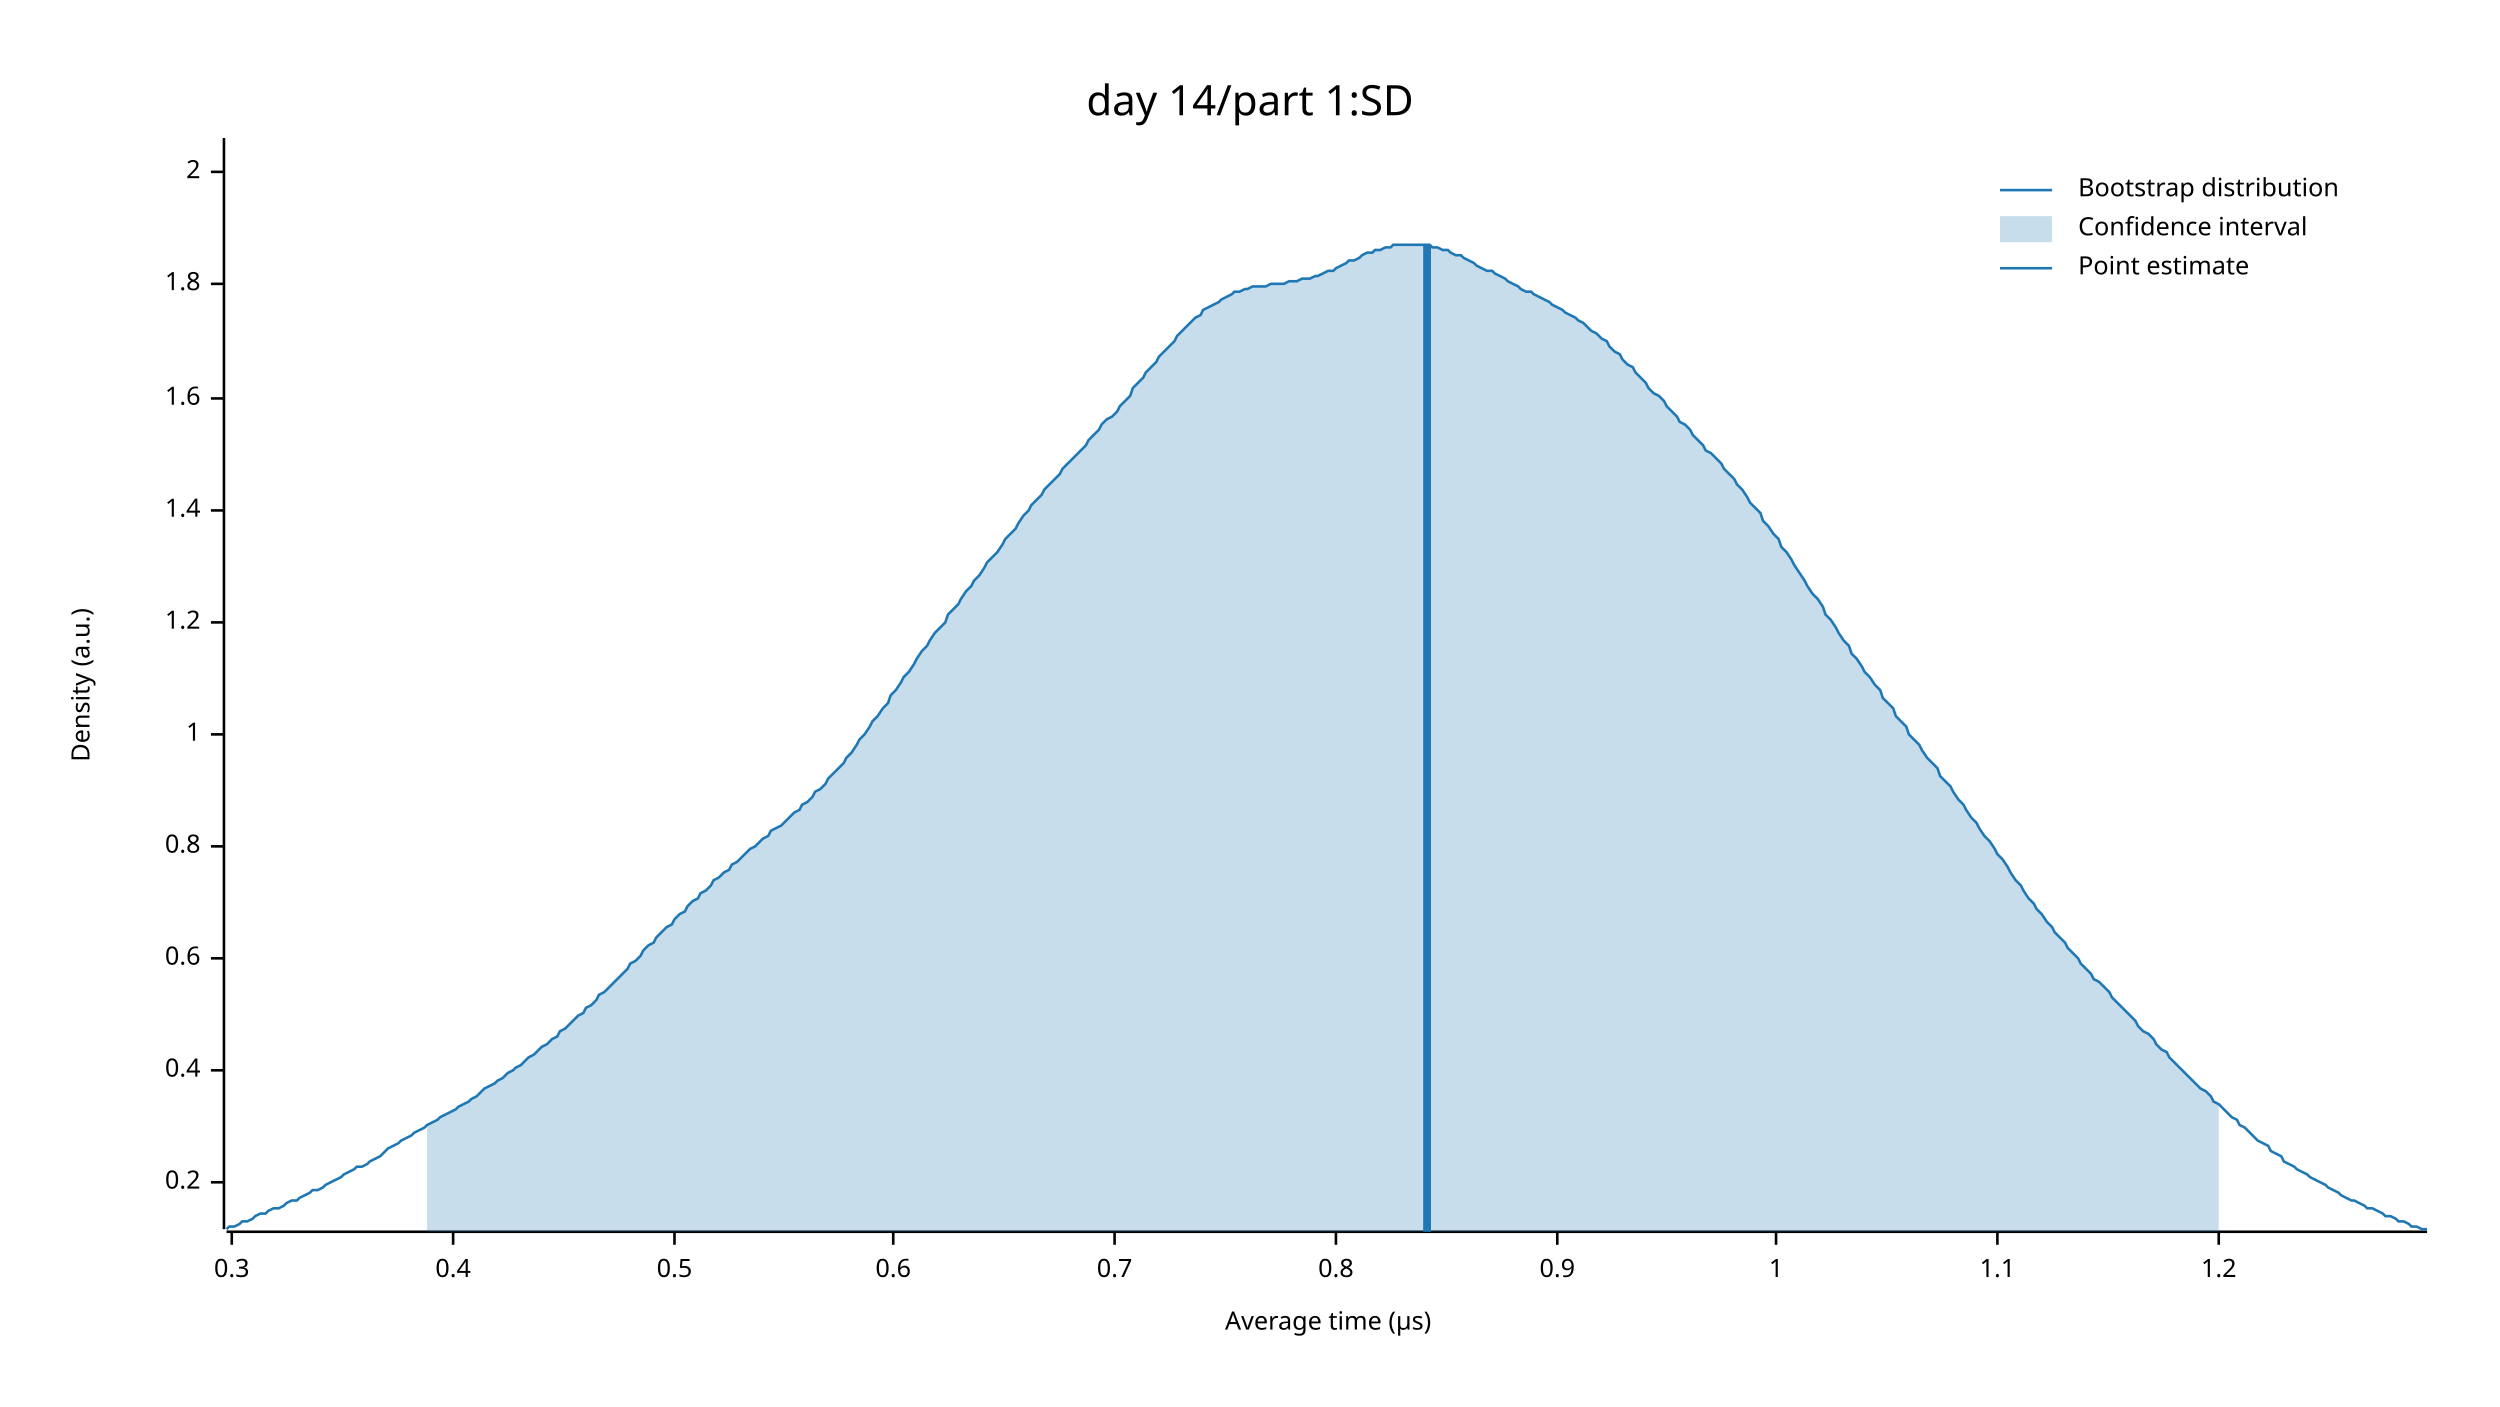
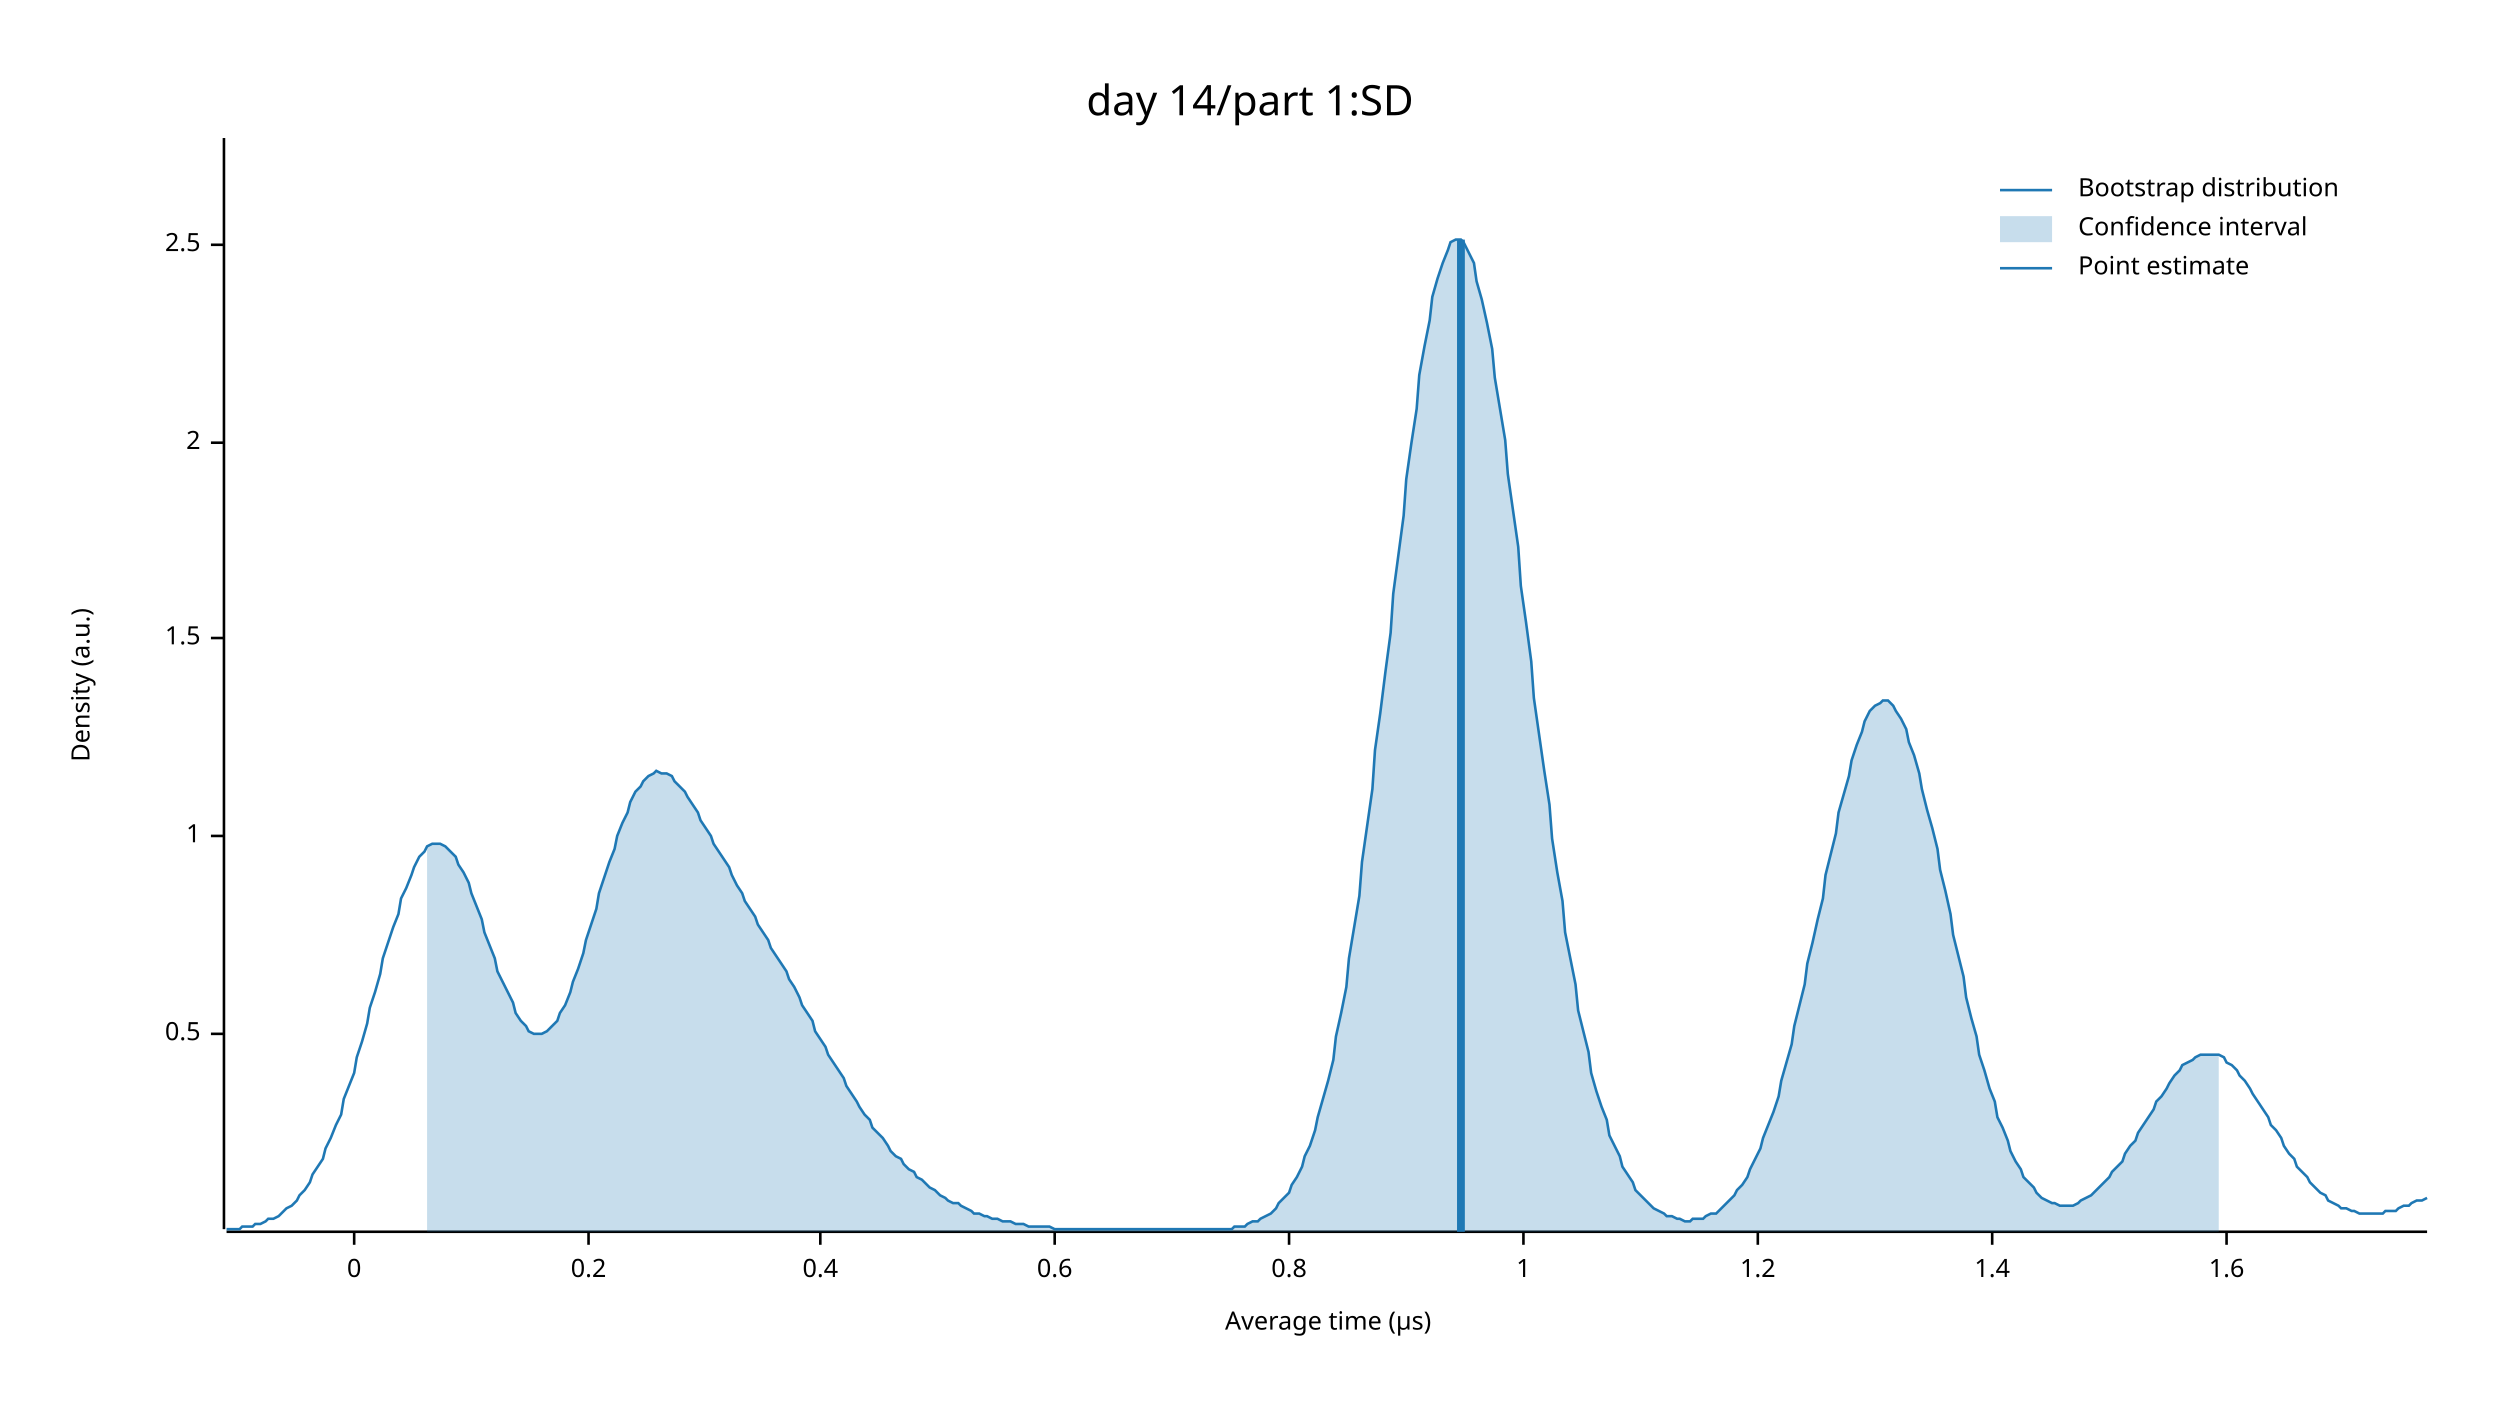
<svg xmlns="http://www.w3.org/2000/svg" width="960" height="540" viewBox="0 0 960 540">
  <text x="480" y="32" dy="0.76em" text-anchor="middle" font-family="sans-serif" font-size="16.129" opacity="1" fill="#000000">
day 14/part 1:SD
</text>
  <text x="27" y="263" dy="0.76em" text-anchor="middle" font-family="sans-serif" font-size="9.677" opacity="1" fill="#000000" transform="rotate(270, 27, 263)">
Density (a.u.)
</text>
  <text x="510" y="513" dy="-0.5ex" text-anchor="middle" font-family="sans-serif" font-size="9.677" opacity="1" fill="#000000">
Average time (µs)
</text>
  <polyline fill="none" opacity="1" stroke="#000000" stroke-width="1" points="86,53 86,472 " />
-   <text x="77" y="454" dy="0.5ex" text-anchor="end" font-family="sans-serif" font-size="9.677" opacity="1" fill="#000000">
+   <text x="77" y="397" dy="0.5ex" text-anchor="end" font-family="sans-serif" font-size="9.677" opacity="1" fill="#000000">
+ 0.5
+ </text>
+   <polyline fill="none" opacity="1" stroke="#000000" stroke-width="1" points="81,397 86,397 " />
+   <text x="77" y="321" dy="0.5ex" text-anchor="end" font-family="sans-serif" font-size="9.677" opacity="1" fill="#000000">
+ 1
+ </text>
+   <polyline fill="none" opacity="1" stroke="#000000" stroke-width="1" points="81,321 86,321 " />
+   <text x="77" y="245" dy="0.5ex" text-anchor="end" font-family="sans-serif" font-size="9.677" opacity="1" fill="#000000">
+ 1.5
+ </text>
+   <polyline fill="none" opacity="1" stroke="#000000" stroke-width="1" points="81,245 86,245 " />
+   <text x="77" y="170" dy="0.5ex" text-anchor="end" font-family="sans-serif" font-size="9.677" opacity="1" fill="#000000">
+ 2
+ </text>
+   <polyline fill="none" opacity="1" stroke="#000000" stroke-width="1" points="81,170 86,170 " />
+   <text x="77" y="94" dy="0.5ex" text-anchor="end" font-family="sans-serif" font-size="9.677" opacity="1" fill="#000000">
+ 2.5
+ </text>
+   <polyline fill="none" opacity="1" stroke="#000000" stroke-width="1" points="81,94 86,94 " />
+   <polyline fill="none" opacity="1" stroke="#000000" stroke-width="1" points="87,473 932,473 " />
+   <text x="136" y="483" dy="0.76em" text-anchor="middle" font-family="sans-serif" font-size="9.677" opacity="1" fill="#000000">
+ 0
+ </text>
+   <polyline fill="none" opacity="1" stroke="#000000" stroke-width="1" points="136,473 136,478 " />
+   <text x="226" y="483" dy="0.76em" text-anchor="middle" font-family="sans-serif" font-size="9.677" opacity="1" fill="#000000">
0.2
</text>
-   <polyline fill="none" opacity="1" stroke="#000000" stroke-width="1" points="81,454 86,454 " />
-   <text x="77" y="411" dy="0.5ex" text-anchor="end" font-family="sans-serif" font-size="9.677" opacity="1" fill="#000000">
+   <polyline fill="none" opacity="1" stroke="#000000" stroke-width="1" points="226,473 226,478 " />
+   <text x="315" y="483" dy="0.76em" text-anchor="middle" font-family="sans-serif" font-size="9.677" opacity="1" fill="#000000">
0.4
</text>
-   <polyline fill="none" opacity="1" stroke="#000000" stroke-width="1" points="81,411 86,411 " />
-   <text x="77" y="368" dy="0.5ex" text-anchor="end" font-family="sans-serif" font-size="9.677" opacity="1" fill="#000000">
+   <polyline fill="none" opacity="1" stroke="#000000" stroke-width="1" points="315,473 315,478 " />
+   <text x="405" y="483" dy="0.76em" text-anchor="middle" font-family="sans-serif" font-size="9.677" opacity="1" fill="#000000">
0.6
</text>
-   <polyline fill="none" opacity="1" stroke="#000000" stroke-width="1" points="81,368 86,368 " />
-   <text x="77" y="325" dy="0.5ex" text-anchor="end" font-family="sans-serif" font-size="9.677" opacity="1" fill="#000000">
+   <polyline fill="none" opacity="1" stroke="#000000" stroke-width="1" points="405,473 405,478 " />
+   <text x="495" y="483" dy="0.76em" text-anchor="middle" font-family="sans-serif" font-size="9.677" opacity="1" fill="#000000">
0.8
</text>
-   <polyline fill="none" opacity="1" stroke="#000000" stroke-width="1" points="81,325 86,325 " />
-   <text x="77" y="282" dy="0.5ex" text-anchor="end" font-family="sans-serif" font-size="9.677" opacity="1" fill="#000000">
+   <polyline fill="none" opacity="1" stroke="#000000" stroke-width="1" points="495,473 495,478 " />
+   <text x="585" y="483" dy="0.76em" text-anchor="middle" font-family="sans-serif" font-size="9.677" opacity="1" fill="#000000">
1
</text>
-   <polyline fill="none" opacity="1" stroke="#000000" stroke-width="1" points="81,282 86,282 " />
-   <text x="77" y="239" dy="0.5ex" text-anchor="end" font-family="sans-serif" font-size="9.677" opacity="1" fill="#000000">
+   <polyline fill="none" opacity="1" stroke="#000000" stroke-width="1" points="585,473 585,478 " />
+   <text x="675" y="483" dy="0.76em" text-anchor="middle" font-family="sans-serif" font-size="9.677" opacity="1" fill="#000000">
1.2
</text>
-   <polyline fill="none" opacity="1" stroke="#000000" stroke-width="1" points="81,239 86,239 " />
-   <text x="77" y="196" dy="0.5ex" text-anchor="end" font-family="sans-serif" font-size="9.677" opacity="1" fill="#000000">
+   <polyline fill="none" opacity="1" stroke="#000000" stroke-width="1" points="675,473 675,478 " />
+   <text x="765" y="483" dy="0.76em" text-anchor="middle" font-family="sans-serif" font-size="9.677" opacity="1" fill="#000000">
1.4
</text>
-   <polyline fill="none" opacity="1" stroke="#000000" stroke-width="1" points="81,196 86,196 " />
-   <text x="77" y="153" dy="0.5ex" text-anchor="end" font-family="sans-serif" font-size="9.677" opacity="1" fill="#000000">
+   <polyline fill="none" opacity="1" stroke="#000000" stroke-width="1" points="765,473 765,478 " />
+   <text x="855" y="483" dy="0.76em" text-anchor="middle" font-family="sans-serif" font-size="9.677" opacity="1" fill="#000000">
1.6
</text>
-   <polyline fill="none" opacity="1" stroke="#000000" stroke-width="1" points="81,153 86,153 " />
-   <text x="77" y="109" dy="0.5ex" text-anchor="end" font-family="sans-serif" font-size="9.677" opacity="1" fill="#000000">
- 1.8
- </text>
-   <polyline fill="none" opacity="1" stroke="#000000" stroke-width="1" points="81,109 86,109 " />
-   <text x="77" y="66" dy="0.5ex" text-anchor="end" font-family="sans-serif" font-size="9.677" opacity="1" fill="#000000">
- 2
- </text>
-   <polyline fill="none" opacity="1" stroke="#000000" stroke-width="1" points="81,66 86,66 " />
-   <polyline fill="none" opacity="1" stroke="#000000" stroke-width="1" points="87,473 932,473 " />
-   <text x="89" y="483" dy="0.76em" text-anchor="middle" font-family="sans-serif" font-size="9.677" opacity="1" fill="#000000">
- 0.3
- </text>
-   <polyline fill="none" opacity="1" stroke="#000000" stroke-width="1" points="89,473 89,478 " />
-   <text x="174" y="483" dy="0.76em" text-anchor="middle" font-family="sans-serif" font-size="9.677" opacity="1" fill="#000000">
- 0.4
- </text>
-   <polyline fill="none" opacity="1" stroke="#000000" stroke-width="1" points="174,473 174,478 " />
-   <text x="259" y="483" dy="0.76em" text-anchor="middle" font-family="sans-serif" font-size="9.677" opacity="1" fill="#000000">
- 0.5
- </text>
-   <polyline fill="none" opacity="1" stroke="#000000" stroke-width="1" points="259,473 259,478 " />
-   <text x="343" y="483" dy="0.76em" text-anchor="middle" font-family="sans-serif" font-size="9.677" opacity="1" fill="#000000">
- 0.6
- </text>
-   <polyline fill="none" opacity="1" stroke="#000000" stroke-width="1" points="343,473 343,478 " />
-   <text x="428" y="483" dy="0.76em" text-anchor="middle" font-family="sans-serif" font-size="9.677" opacity="1" fill="#000000">
- 0.7
- </text>
-   <polyline fill="none" opacity="1" stroke="#000000" stroke-width="1" points="428,473 428,478 " />
-   <text x="513" y="483" dy="0.76em" text-anchor="middle" font-family="sans-serif" font-size="9.677" opacity="1" fill="#000000">
- 0.8
- </text>
-   <polyline fill="none" opacity="1" stroke="#000000" stroke-width="1" points="513,473 513,478 " />
-   <text x="598" y="483" dy="0.76em" text-anchor="middle" font-family="sans-serif" font-size="9.677" opacity="1" fill="#000000">
- 0.9
- </text>
-   <polyline fill="none" opacity="1" stroke="#000000" stroke-width="1" points="598,473 598,478 " />
-   <text x="682" y="483" dy="0.76em" text-anchor="middle" font-family="sans-serif" font-size="9.677" opacity="1" fill="#000000">
- 1
- </text>
-   <polyline fill="none" opacity="1" stroke="#000000" stroke-width="1" points="682,473 682,478 " />
-   <text x="767" y="483" dy="0.76em" text-anchor="middle" font-family="sans-serif" font-size="9.677" opacity="1" fill="#000000">
- 1.1
- </text>
-   <polyline fill="none" opacity="1" stroke="#000000" stroke-width="1" points="767,473 767,478 " />
-   <text x="852" y="483" dy="0.76em" text-anchor="middle" font-family="sans-serif" font-size="9.677" opacity="1" fill="#000000">
- 1.2
- </text>
-   <polyline fill="none" opacity="1" stroke="#000000" stroke-width="1" points="852,473 852,478 " />
-   <polyline fill="none" opacity="1" stroke="#1F78B4" stroke-width="1" points="87,472 88,471 90,471 92,470 93,469 95,469 97,468 98,467 100,466 102,466 103,465 105,464 107,464 109,463 110,462 112,461 114,461 115,460 117,459 119,458 120,457 122,457 124,456 125,455 127,454 129,453 131,452 132,451 134,450 136,449 137,448 139,448 141,447 142,446 144,445 146,444 147,443 149,441 151,440 153,439 154,438 156,437 158,436 159,435 161,434 163,433 164,432 166,431 168,430 169,429 171,428 173,427 175,426 176,425 178,424 180,423 181,422 183,421 185,419 186,418 188,417 190,416 191,415 193,414 195,412 197,411 198,410 200,409 202,407 203,406 205,405 207,403 208,402 210,401 212,399 214,398 215,396 217,395 219,393 220,392 222,390 224,389 225,387 227,386 229,384 230,382 232,381 234,379 236,377 237,376 239,374 241,372 242,370 244,369 246,367 247,365 249,363 251,362 252,360 254,358 256,356 258,355 259,353 261,351 263,350 264,348 266,346 268,345 269,343 271,342 273,340 274,338 276,337 278,335 280,334 281,332 283,331 285,329 286,328 288,326 290,325 291,324 293,322 295,321 296,319 298,318 300,317 302,315 303,314 305,312 307,311 308,309 310,308 312,306 313,304 315,303 317,301 318,299 320,297 322,295 324,293 325,291 327,289 329,286 330,284 332,282 334,279 335,277 337,275 339,272 341,270 342,267 344,265 346,262 347,260 349,258 351,255 352,253 354,250 356,248 357,246 359,243 361,241 363,239 364,236 366,234 368,232 369,230 371,227 373,225 374,223 376,221 378,218 379,216 381,214 383,212 385,209 386,207 388,205 390,203 391,201 393,198 395,196 396,194 398,192 400,190 401,188 403,186 405,184 407,182 408,180 410,178 412,176 413,175 415,173 417,171 418,169 420,167 422,165 423,163 425,161 427,160 429,158 430,156 432,154 434,152 435,149 437,147 439,145 440,143 442,141 444,139 445,137 447,135 449,133 451,131 452,129 454,127 456,125 457,124 459,122 461,121 462,119 464,118 466,117 468,116 469,115 471,114 473,113 474,112 476,112 478,111 479,111 481,110 483,110 484,110 486,110 488,109 490,109 491,109 493,109 495,108 496,108 498,108 500,107 501,107 503,107 505,106 506,106 508,105 510,104 512,104 513,103 515,102 517,101 518,100 520,100 522,99 523,98 525,97 527,97 528,96 530,96 532,95 534,95 535,94 537,94 539,94 540,94 542,94 544,94 545,94 547,94 549,94 550,95 552,95 554,96 556,96 557,97 559,98 561,98 562,99 564,100 566,101 567,102 569,103 571,104 573,104 574,105 576,106 578,107 579,108 581,109 583,110 584,111 586,112 588,112 589,113 591,114 593,115 595,116 596,117 598,118 600,119 601,120 603,121 605,122 606,123 608,124 610,126 611,127 613,128 615,130 617,131 618,133 620,135 622,136 623,138 625,140 627,141 628,143 630,145 632,147 633,149 635,151 637,152 639,154 640,156 642,158 644,160 645,162 647,163 649,165 650,167 652,169 654,171 655,173 657,174 659,176 661,178 662,180 664,182 666,184 667,186 669,188 671,191 672,193 674,195 676,197 677,200 679,202 681,205 683,207 684,210 686,212 688,215 689,217 691,220 693,223 694,225 696,228 698,230 700,233 701,236 703,238 705,241 706,243 708,246 710,248 711,251 713,253 715,256 716,258 718,260 720,263 722,265 723,268 725,270 727,272 728,275 730,277 732,279 733,282 735,284 737,286 738,288 740,291 742,293 744,295 745,298 747,300 749,302 750,304 752,307 754,309 755,311 757,314 759,316 760,318 762,321 764,323 766,326 767,328 769,330 771,333 772,335 774,338 776,340 777,342 779,345 781,347 782,349 784,351 786,354 788,356 789,358 791,360 793,362 794,364 796,366 798,368 799,370 801,372 803,374 804,376 806,377 808,379 810,381 811,383 813,385 815,387 816,388 818,390 820,392 821,394 823,396 825,397 827,399 828,401 830,403 832,404 833,406 835,408 837,410 838,411 840,413 842,415 843,416 845,418 847,419 849,421 850,423 852,424 854,426 855,427 857,429 859,430 860,432 862,433 864,435 865,436 867,438 869,439 871,440 872,442 874,443 876,444 877,446 879,447 881,448 882,449 884,450 886,451 887,452 889,453 891,454 893,455 894,456 896,457 898,458 899,459 901,460 903,461 904,461 906,462 908,463 909,464 911,464 913,465 915,466 916,467 918,467 920,468 921,469 923,469 925,470 926,471 928,471 930,472 932,472 " />
-   <polygon opacity="0.25" fill="#1F78B4" points="164,432 166,431 168,430 169,429 171,428 173,427 175,426 176,425 178,424 180,423 181,422 183,421 185,419 186,418 188,417 190,416 191,415 193,414 195,412 197,411 198,410 200,409 202,407 203,406 205,405 207,403 208,402 210,401 212,399 214,398 215,396 217,395 219,393 220,392 222,390 224,389 225,387 227,386 229,384 230,382 232,381 234,379 236,377 237,376 239,374 241,372 242,370 244,369 246,367 247,365 249,363 251,362 252,360 254,358 256,356 258,355 259,353 261,351 263,350 264,348 266,346 268,345 269,343 271,342 273,340 274,338 276,337 278,335 280,334 281,332 283,331 285,329 286,328 288,326 290,325 291,324 293,322 295,321 296,319 298,318 300,317 302,315 303,314 305,312 307,311 308,309 310,308 312,306 313,304 315,303 317,301 318,299 320,297 322,295 324,293 325,291 327,289 329,286 330,284 332,282 334,279 335,277 337,275 339,272 341,270 342,267 344,265 346,262 347,260 349,258 351,255 352,253 354,250 356,248 357,246 359,243 361,241 363,239 364,236 366,234 368,232 369,230 371,227 373,225 374,223 376,221 378,218 379,216 381,214 383,212 385,209 386,207 388,205 390,203 391,201 393,198 395,196 396,194 398,192 400,190 401,188 403,186 405,184 407,182 408,180 410,178 412,176 413,175 415,173 417,171 418,169 420,167 422,165 423,163 425,161 427,160 429,158 430,156 432,154 434,152 435,149 437,147 439,145 440,143 442,141 444,139 445,137 447,135 449,133 451,131 452,129 454,127 456,125 457,124 459,122 461,121 462,119 464,118 466,117 468,116 469,115 471,114 473,113 474,112 476,112 478,111 479,111 481,110 483,110 484,110 486,110 488,109 490,109 491,109 493,109 495,108 496,108 498,108 500,107 501,107 503,107 505,106 506,106 508,105 510,104 512,104 513,103 515,102 517,101 518,100 520,100 522,99 523,98 525,97 527,97 528,96 530,96 532,95 534,95 535,94 537,94 539,94 540,94 542,94 544,94 545,94 547,94 549,94 550,95 552,95 554,96 556,96 557,97 559,98 561,98 562,99 564,100 566,101 567,102 569,103 571,104 573,104 574,105 576,106 578,107 579,108 581,109 583,110 584,111 586,112 588,112 589,113 591,114 593,115 595,116 596,117 598,118 600,119 601,120 603,121 605,122 606,123 608,124 610,126 611,127 613,128 615,130 617,131 618,133 620,135 622,136 623,138 625,140 627,141 628,143 630,145 632,147 633,149 635,151 637,152 639,154 640,156 642,158 644,160 645,162 647,163 649,165 650,167 652,169 654,171 655,173 657,174 659,176 661,178 662,180 664,182 666,184 667,186 669,188 671,191 672,193 674,195 676,197 677,200 679,202 681,205 683,207 684,210 686,212 688,215 689,217 691,220 693,223 694,225 696,228 698,230 700,233 701,236 703,238 705,241 706,243 708,246 710,248 711,251 713,253 715,256 716,258 718,260 720,263 722,265 723,268 725,270 727,272 728,275 730,277 732,279 733,282 735,284 737,286 738,288 740,291 742,293 744,295 745,298 747,300 749,302 750,304 752,307 754,309 755,311 757,314 759,316 760,318 762,321 764,323 766,326 767,328 769,330 771,333 772,335 774,338 776,340 777,342 779,345 781,347 782,349 784,351 786,354 788,356 789,358 791,360 793,362 794,364 796,366 798,368 799,370 801,372 803,374 804,376 806,377 808,379 810,381 811,383 813,385 815,387 816,388 818,390 820,392 821,394 823,396 825,397 827,399 828,401 830,403 832,404 833,406 835,408 837,410 838,411 840,413 842,415 843,416 845,418 847,419 849,421 850,423 852,424 852,473 164,473 " />
-   <polyline fill="none" opacity="1" stroke="#1F78B4" stroke-width="3" points="548,473 548,94 " />
+   <polyline fill="none" opacity="1" stroke="#000000" stroke-width="1" points="855,473 855,478 " />
+   <polyline fill="none" opacity="1" stroke="#1F78B4" stroke-width="1" points="87,472 88,472 90,472 92,472 93,471 95,471 97,471 98,470 100,470 102,469 103,468 105,468 107,467 109,465 110,464 112,463 114,461 115,459 117,457 119,454 120,451 122,448 124,445 125,441 127,437 129,432 131,428 132,422 134,417 136,412 137,406 139,400 141,393 142,387 144,381 146,374 147,368 149,362 151,356 153,351 154,345 156,341 158,336 159,333 161,329 163,327 164,325 166,324 168,324 169,324 171,325 173,327 175,329 176,332 178,335 180,339 181,343 183,348 185,353 186,358 188,363 190,368 191,373 193,377 195,381 197,385 198,389 200,392 202,394 203,396 205,397 207,397 208,397 210,396 212,394 214,392 215,389 217,386 219,381 220,377 222,372 224,366 225,361 227,355 229,349 230,343 232,337 234,331 236,326 237,321 239,316 241,312 242,308 244,304 246,302 247,300 249,298 251,297 252,296 254,297 256,297 258,298 259,300 261,302 263,304 264,306 266,309 268,312 269,315 271,318 273,321 274,324 276,327 278,330 280,333 281,336 283,340 285,343 286,346 288,349 290,352 291,355 293,358 295,361 296,364 298,367 300,370 302,373 303,376 305,379 307,383 308,386 310,389 312,392 313,396 315,399 317,402 318,405 320,408 322,411 324,414 325,417 327,420 329,423 330,425 332,428 334,430 335,433 337,435 339,437 341,440 342,442 344,444 346,445 347,447 349,449 351,450 352,452 354,453 356,455 357,456 359,457 361,459 363,460 364,461 366,462 368,462 369,463 371,464 373,465 374,466 376,466 378,467 379,467 381,468 383,468 385,469 386,469 388,469 390,470 391,470 393,470 395,471 396,471 398,471 400,471 401,471 403,471 405,472 407,472 408,472 410,472 412,472 413,472 415,472 417,472 418,472 420,472 422,472 423,472 425,472 427,472 429,472 430,472 432,472 434,472 435,472 437,472 439,472 440,472 442,472 444,472 445,472 447,472 449,472 451,472 452,472 454,472 456,472 457,472 459,472 461,472 462,472 464,472 466,472 468,472 469,472 471,472 473,472 474,471 476,471 478,471 479,470 481,469 483,469 484,468 486,467 488,466 490,464 491,462 493,460 495,458 496,455 498,452 500,448 501,444 503,440 505,434 506,429 508,422 510,415 512,407 513,398 515,389 517,379 518,368 520,356 522,344 523,331 525,317 527,303 528,288 530,274 532,258 534,243 535,228 537,213 539,198 540,184 542,170 544,157 545,144 547,133 549,123 550,114 552,107 554,101 556,96 557,93 559,92 561,92 562,93 564,97 566,101 567,108 569,115 571,124 573,134 574,145 576,157 578,169 579,182 581,196 583,210 584,225 586,239 588,254 589,268 591,282 593,296 595,309 596,322 598,335 600,346 601,358 603,368 605,378 606,388 608,396 610,404 611,412 613,419 615,425 617,430 618,436 620,440 622,444 623,448 625,451 627,454 628,457 630,459 632,461 633,462 635,464 637,465 639,466 640,467 642,467 644,468 645,468 647,469 649,469 650,468 652,468 654,468 655,467 657,466 659,466 661,464 662,463 664,461 666,459 667,457 669,455 671,452 672,449 674,445 676,441 677,437 679,432 681,427 683,421 684,415 686,408 688,401 689,394 691,386 693,378 694,370 696,362 698,353 700,345 701,336 703,328 705,320 706,312 708,305 710,298 711,292 713,286 715,281 716,277 718,273 720,271 722,270 723,269 725,269 727,271 728,273 730,276 732,280 733,285 735,290 737,297 738,303 740,311 742,318 744,326 745,334 747,342 749,351 750,359 752,367 754,375 755,383 757,391 759,398 760,405 762,411 764,418 766,423 767,429 769,433 771,438 772,442 774,446 776,449 777,452 779,454 781,456 782,458 784,460 786,461 788,462 789,462 791,463 793,463 794,463 796,463 798,462 799,461 801,460 803,459 804,458 806,456 808,454 810,452 811,450 813,448 815,446 816,443 818,440 820,438 821,435 823,432 825,429 827,426 828,423 830,421 832,418 833,416 835,413 837,411 838,409 840,408 842,407 843,406 845,405 847,405 849,405 850,405 852,405 854,406 855,408 857,409 859,411 860,413 862,415 864,418 865,420 867,423 869,426 871,429 872,432 874,434 876,437 877,440 879,443 881,445 882,448 884,450 886,452 887,454 889,456 891,458 893,459 894,461 896,462 898,463 899,464 901,464 903,465 904,465 906,466 908,466 909,466 911,466 913,466 915,466 916,465 918,465 920,465 921,464 923,463 925,463 926,462 928,461 930,461 932,460 " />
+   <polygon opacity="0.25" fill="#1F78B4" points="164,325 166,324 168,324 169,324 171,325 173,327 175,329 176,332 178,335 180,339 181,343 183,348 185,353 186,358 188,363 190,368 191,373 193,377 195,381 197,385 198,389 200,392 202,394 203,396 205,397 207,397 208,397 210,396 212,394 214,392 215,389 217,386 219,381 220,377 222,372 224,366 225,361 227,355 229,349 230,343 232,337 234,331 236,326 237,321 239,316 241,312 242,308 244,304 246,302 247,300 249,298 251,297 252,296 254,297 256,297 258,298 259,300 261,302 263,304 264,306 266,309 268,312 269,315 271,318 273,321 274,324 276,327 278,330 280,333 281,336 283,340 285,343 286,346 288,349 290,352 291,355 293,358 295,361 296,364 298,367 300,370 302,373 303,376 305,379 307,383 308,386 310,389 312,392 313,396 315,399 317,402 318,405 320,408 322,411 324,414 325,417 327,420 329,423 330,425 332,428 334,430 335,433 337,435 339,437 341,440 342,442 344,444 346,445 347,447 349,449 351,450 352,452 354,453 356,455 357,456 359,457 361,459 363,460 364,461 366,462 368,462 369,463 371,464 373,465 374,466 376,466 378,467 379,467 381,468 383,468 385,469 386,469 388,469 390,470 391,470 393,470 395,471 396,471 398,471 400,471 401,471 403,471 405,472 407,472 408,472 410,472 412,472 413,472 415,472 417,472 418,472 420,472 422,472 423,472 425,472 427,472 429,472 430,472 432,472 434,472 435,472 437,472 439,472 440,472 442,472 444,472 445,472 447,472 449,472 451,472 452,472 454,472 456,472 457,472 459,472 461,472 462,472 464,472 466,472 468,472 469,472 471,472 473,472 474,471 476,471 478,471 479,470 481,469 483,469 484,468 486,467 488,466 490,464 491,462 493,460 495,458 496,455 498,452 500,448 501,444 503,440 505,434 506,429 508,422 510,415 512,407 513,398 515,389 517,379 518,368 520,356 522,344 523,331 525,317 527,303 528,288 530,274 532,258 534,243 535,228 537,213 539,198 540,184 542,170 544,157 545,144 547,133 549,123 550,114 552,107 554,101 556,96 557,93 559,92 561,92 562,93 564,97 566,101 567,108 569,115 571,124 573,134 574,145 576,157 578,169 579,182 581,196 583,210 584,225 586,239 588,254 589,268 591,282 593,296 595,309 596,322 598,335 600,346 601,358 603,368 605,378 606,388 608,396 610,404 611,412 613,419 615,425 617,430 618,436 620,440 622,444 623,448 625,451 627,454 628,457 630,459 632,461 633,462 635,464 637,465 639,466 640,467 642,467 644,468 645,468 647,469 649,469 650,468 652,468 654,468 655,467 657,466 659,466 661,464 662,463 664,461 666,459 667,457 669,455 671,452 672,449 674,445 676,441 677,437 679,432 681,427 683,421 684,415 686,408 688,401 689,394 691,386 693,378 694,370 696,362 698,353 700,345 701,336 703,328 705,320 706,312 708,305 710,298 711,292 713,286 715,281 716,277 718,273 720,271 722,270 723,269 725,269 727,271 728,273 730,276 732,280 733,285 735,290 737,297 738,303 740,311 742,318 744,326 745,334 747,342 749,351 750,359 752,367 754,375 755,383 757,391 759,398 760,405 762,411 764,418 766,423 767,429 769,433 771,438 772,442 774,446 776,449 777,452 779,454 781,456 782,458 784,460 786,461 788,462 789,462 791,463 793,463 794,463 796,463 798,462 799,461 801,460 803,459 804,458 806,456 808,454 810,452 811,450 813,448 815,446 816,443 818,440 820,438 821,435 823,432 825,429 827,426 828,423 830,421 832,418 833,416 835,413 837,411 838,409 840,408 842,407 843,406 845,405 847,405 849,405 850,405 852,405 852,473 164,473 " />
+   <polyline fill="none" opacity="1" stroke="#1F78B4" stroke-width="3" points="561,473 561,92 " />
  <text x="798" y="68" dy="0.76em" text-anchor="start" font-family="sans-serif" font-size="9.677" opacity="1" fill="#000000">
Bootstrap distribution
</text>
  <text x="798" y="83" dy="0.76em" text-anchor="start" font-family="sans-serif" font-size="9.677" opacity="1" fill="#000000">
Confidence interval
</text>
  <text x="798" y="98" dy="0.76em" text-anchor="start" font-family="sans-serif" font-size="9.677" opacity="1" fill="#000000">
Point estimate
</text>
  <polyline fill="none" opacity="1" stroke="#1F78B4" stroke-width="1" points="768,73 788,73 " />
  <rect x="768" y="83" width="20" height="10" opacity="0.25" fill="#1F78B4" stroke="none" />
  <polyline fill="none" opacity="1" stroke="#1F78B4" stroke-width="1" points="768,103 788,103 " />
</svg>
